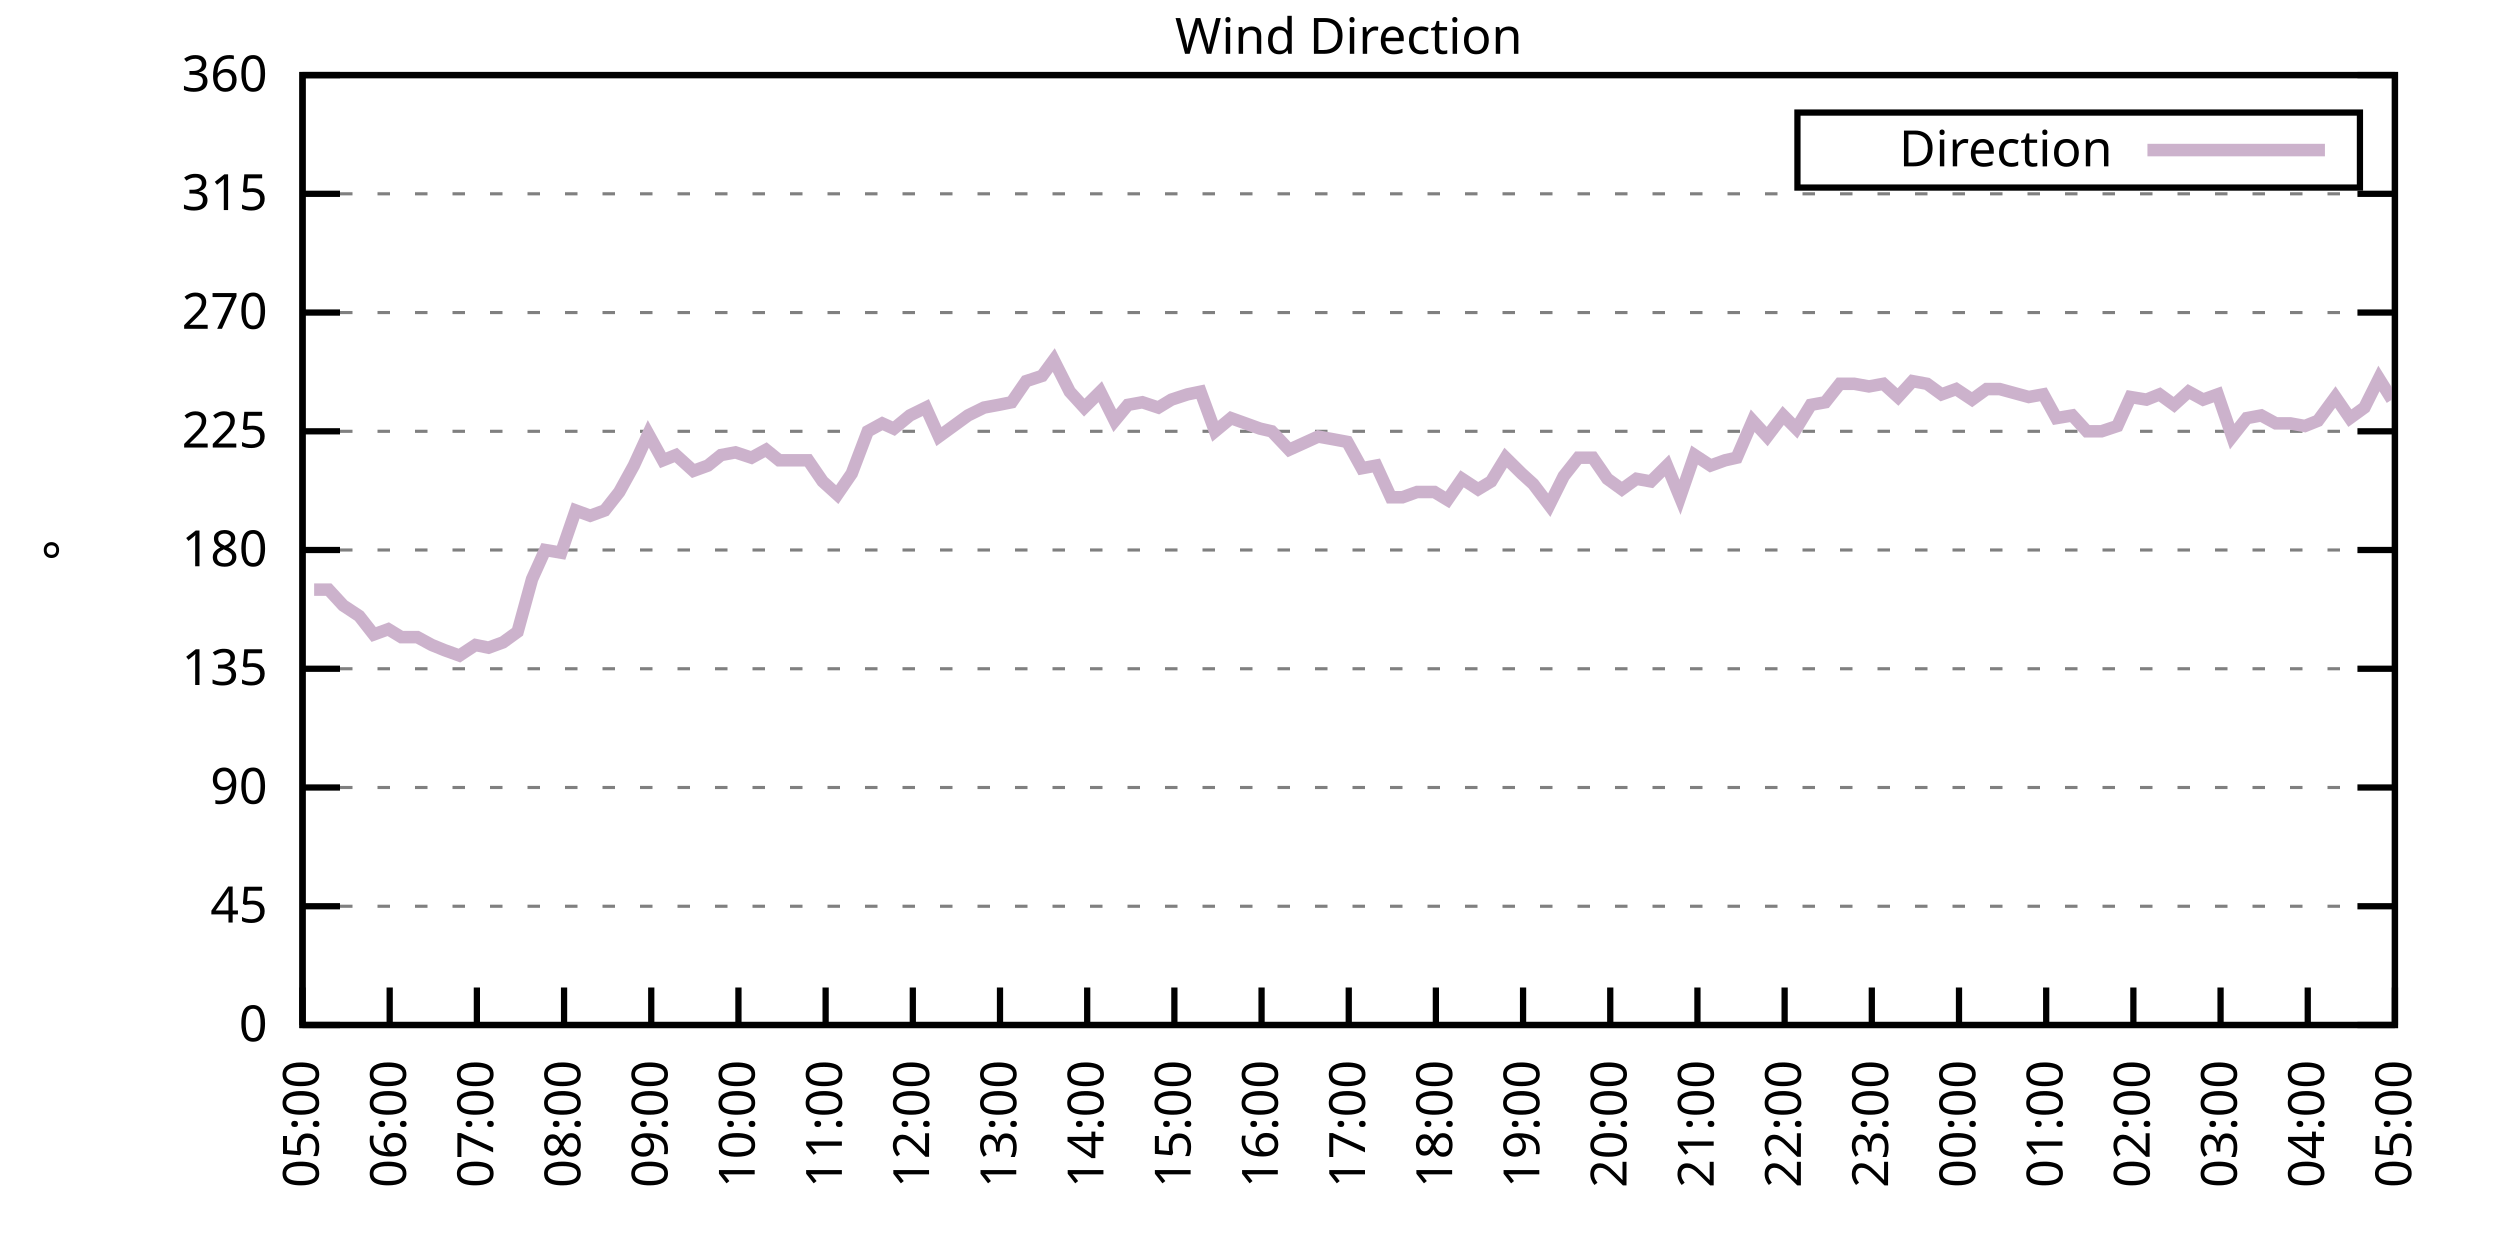
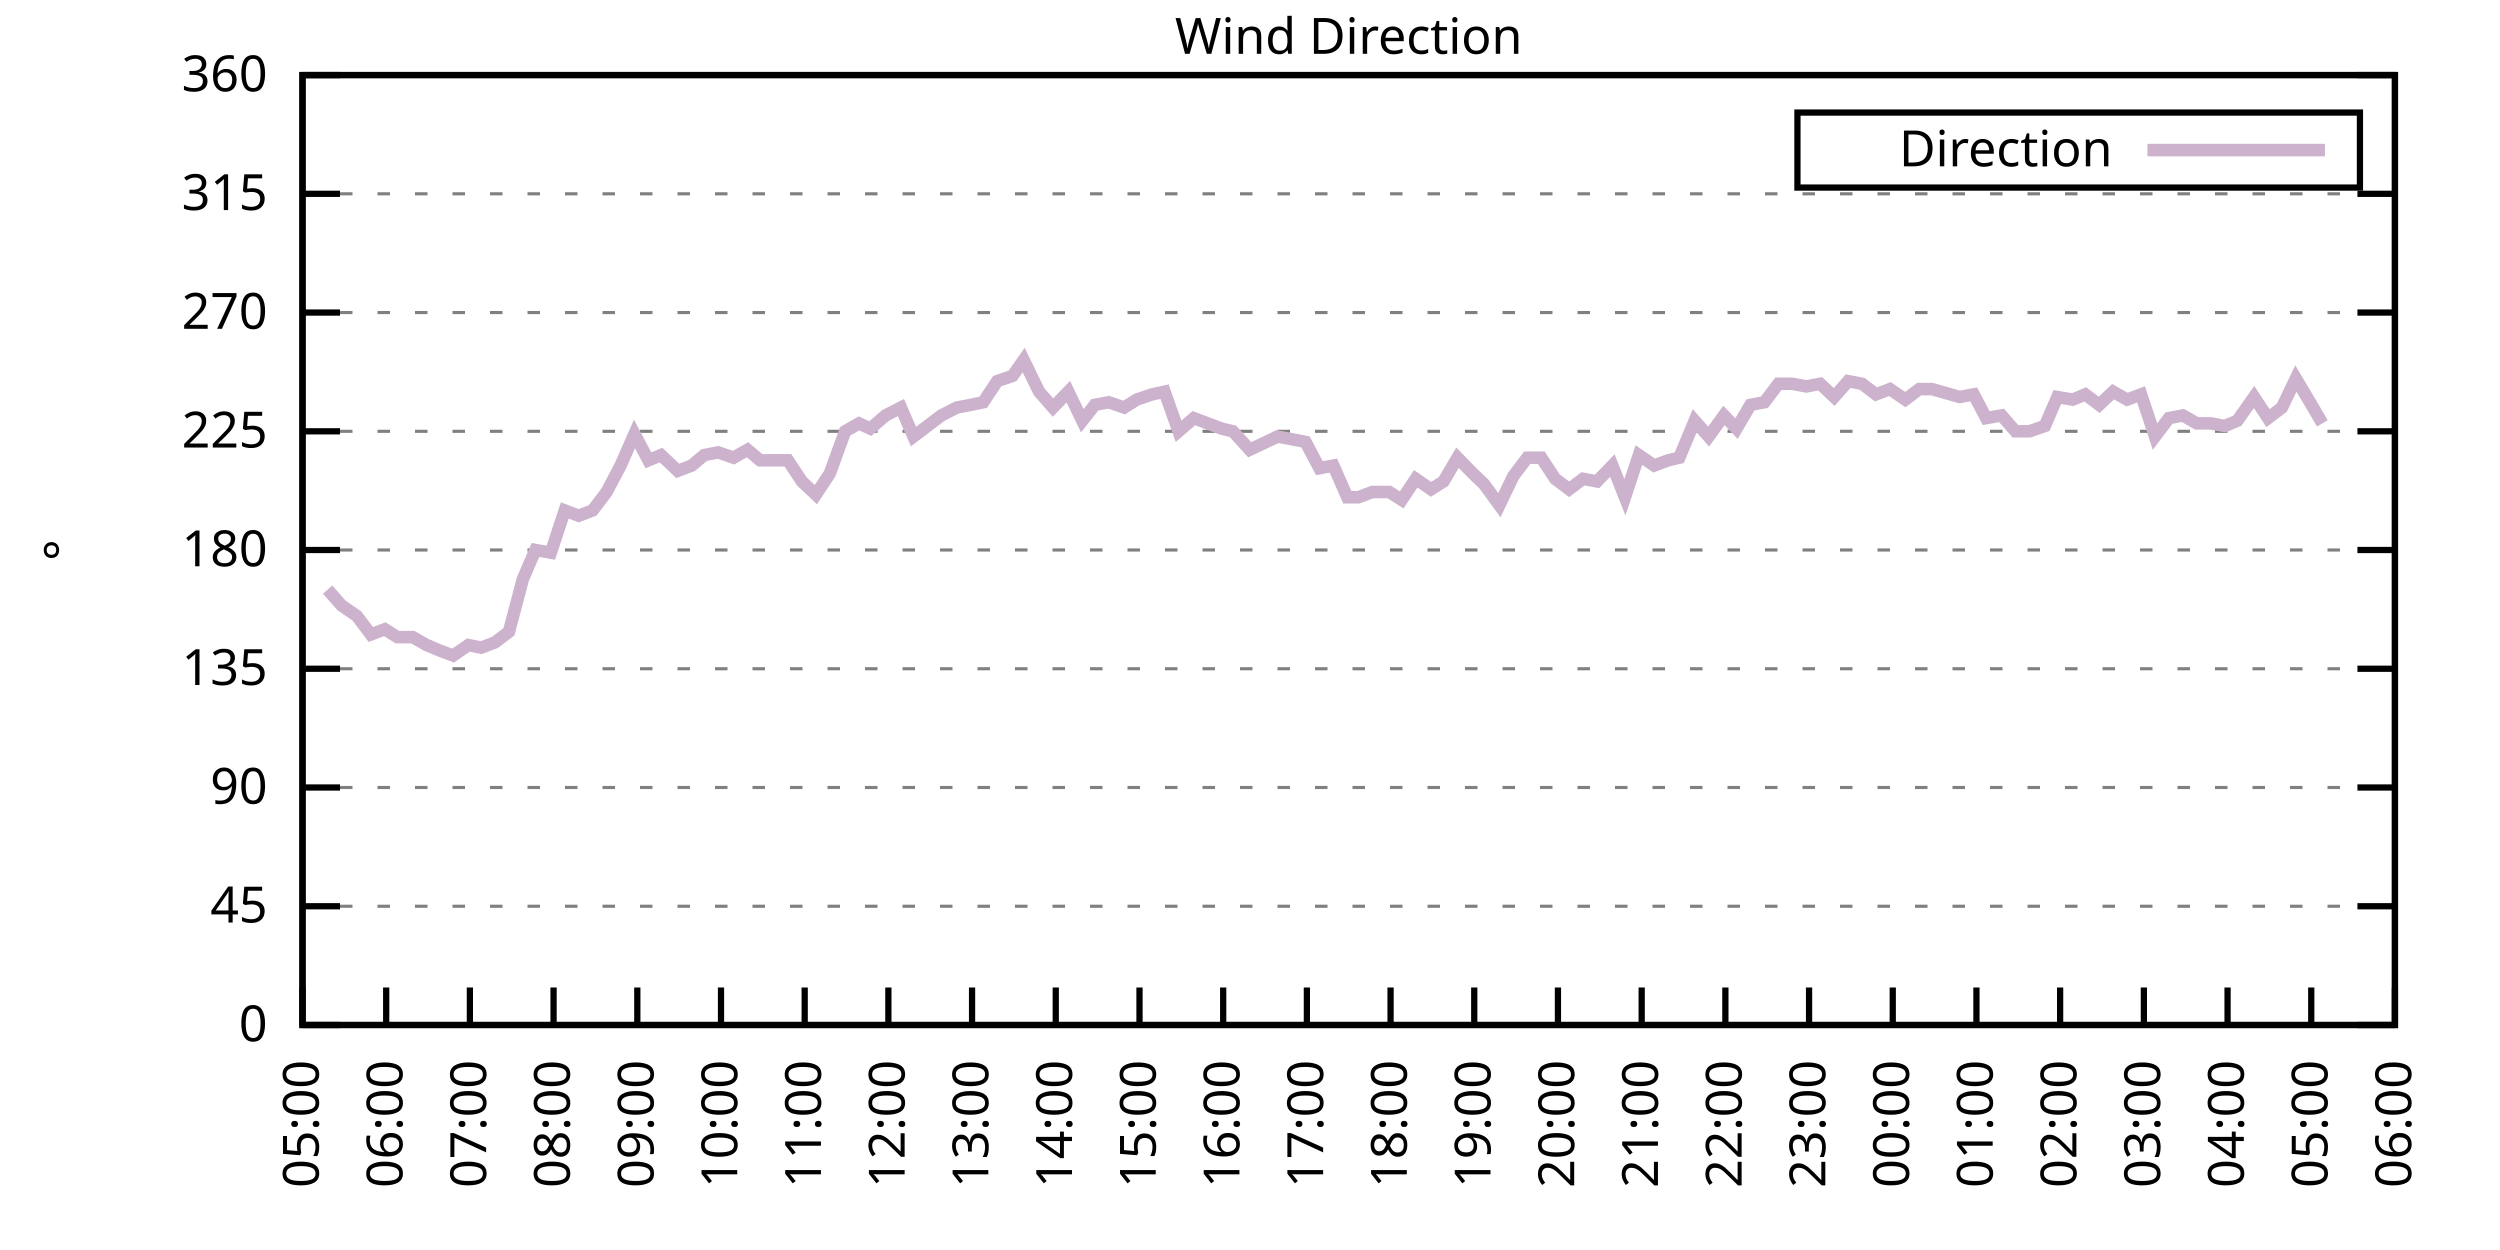
<svg xmlns="http://www.w3.org/2000/svg" xmlns:xlink="http://www.w3.org/1999/xlink" width="400" height="200" viewBox="0 0 400 200">
  <g id="gnuplot_canvas">
    <rect x="0" y="0" width="400" height="200" fill="none" />
    <defs>
      <circle id="gpDot" r="0.5" stroke-width="0.5" stroke="currentColor" />
      <path id="gpPt0" stroke-width="0.333" stroke="currentColor" d="M-1,0 h2 M0,-1 v2" />
      <path id="gpPt1" stroke-width="0.333" stroke="currentColor" d="M-1,-1 L1,1 M1,-1 L-1,1" />
      <path id="gpPt2" stroke-width="0.333" stroke="currentColor" d="M-1,0 L1,0 M0,-1 L0,1 M-1,-1 L1,1 M-1,1 L1,-1" />
      <rect id="gpPt3" stroke-width="0.333" stroke="currentColor" x="-1" y="-1" width="2" height="2" />
      <rect id="gpPt4" stroke-width="0.333" stroke="currentColor" fill="currentColor" x="-1" y="-1" width="2" height="2" />
      <circle id="gpPt5" stroke-width="0.333" stroke="currentColor" cx="0" cy="0" r="1" />
      <use xlink:href="#gpPt5" id="gpPt6" fill="currentColor" stroke="none" />
      <path id="gpPt7" stroke-width="0.333" stroke="currentColor" d="M0,-1.33 L-1.33,0.67 L1.33,0.67 z" />
      <use xlink:href="#gpPt7" id="gpPt8" fill="currentColor" stroke="none" />
      <use xlink:href="#gpPt7" id="gpPt9" stroke="currentColor" transform="rotate(180)" />
      <use xlink:href="#gpPt9" id="gpPt10" fill="currentColor" stroke="none" />
      <use xlink:href="#gpPt3" id="gpPt11" stroke="currentColor" transform="rotate(45)" />
      <use xlink:href="#gpPt11" id="gpPt12" fill="currentColor" stroke="none" />
      <path id="gpPt13" stroke-width="0.333" stroke="currentColor" d="M0,1.330 L1.265,0.411 L0.782,-1.067 L-0.782,-1.076 L-1.265,0.411 z" />
      <use xlink:href="#gpPt13" id="gpPt14" fill="currentColor" stroke="none" />
      <filter id="textbox" filterUnits="objectBoundingBox" x="0" y="0" height="1" width="1">
        <feFlood flood-color="white" flood-opacity="1" result="bgnd" />
        <feComposite in="SourceGraphic" in2="bgnd" operator="atop" />
      </filter>
      <filter id="greybox" filterUnits="objectBoundingBox" x="0" y="0" height="1" width="1">
        <feFlood flood-color="lightgrey" flood-opacity="1" result="grey" />
        <feComposite in="SourceGraphic" in2="grey" operator="atop" />
      </filter>
    </defs>
    <g fill="none" color="white" stroke="currentColor" stroke-width="1.00" stroke-linecap="butt" stroke-linejoin="miter">
</g>
    <g fill="none" color="black" stroke="currentColor" stroke-width="1.00" stroke-linecap="butt" stroke-linejoin="miter">
      <g stroke="none" shape-rendering="crispEdges">
        <polygon fill="rgb(255, 255, 255)" points="48.40,164.00 383.18,164.00 383.18,12.02 48.40,12.02 " />
      </g>
    </g>
    <g fill="none" color="black" stroke="currentColor" stroke-width="1.00" stroke-linecap="butt" stroke-linejoin="miter">
</g>
    <g fill="none" color="black" stroke="black" stroke-width="0.50" stroke-linecap="butt" stroke-linejoin="miter">
</g>
    <g fill="none" color="gray" stroke="currentColor" stroke-width="0.50" stroke-linecap="butt" stroke-linejoin="miter">
      <path stroke="gray" stroke-dasharray="2,4" class="gridline" d="M48.40,164.00 L383.19,164.00  " />
    </g>
    <g fill="none" color="gray" stroke="gray" stroke-width="1.00" stroke-linecap="butt" stroke-linejoin="miter">
</g>
    <g fill="none" color="black" stroke="currentColor" stroke-width="1.00" stroke-linecap="butt" stroke-linejoin="miter">
      <path stroke="black" d="M48.40,164.00 L54.40,164.00 M383.19,164.00 L377.19,164.00  " />
      <g transform="translate(42.80,166.60)" stroke="none" fill="black" font-family="Sans" font-size="8.00" text-anchor="end">
        <text>
          <tspan font-family="Sans"> 0</tspan>
        </text>
      </g>
    </g>
    <g fill="none" color="black" stroke="currentColor" stroke-width="1.00" stroke-linecap="butt" stroke-linejoin="miter">
</g>
    <g fill="none" color="black" stroke="black" stroke-width="0.50" stroke-linecap="butt" stroke-linejoin="miter">
</g>
    <g fill="none" color="gray" stroke="currentColor" stroke-width="0.50" stroke-linecap="butt" stroke-linejoin="miter">
      <path stroke="gray" stroke-dasharray="2,4" class="gridline" d="M48.40,145.00 L383.19,145.00  " />
    </g>
    <g fill="none" color="gray" stroke="gray" stroke-width="1.00" stroke-linecap="butt" stroke-linejoin="miter">
</g>
    <g fill="none" color="black" stroke="currentColor" stroke-width="1.00" stroke-linecap="butt" stroke-linejoin="miter">
      <path stroke="black" d="M48.40,145.00 L54.40,145.00 M383.19,145.00 L377.19,145.00  " />
      <g transform="translate(42.80,147.60)" stroke="none" fill="black" font-family="Sans" font-size="8.00" text-anchor="end">
        <text>
          <tspan font-family="Sans"> 45</tspan>
        </text>
      </g>
    </g>
    <g fill="none" color="black" stroke="currentColor" stroke-width="1.00" stroke-linecap="butt" stroke-linejoin="miter">
</g>
    <g fill="none" color="black" stroke="black" stroke-width="0.50" stroke-linecap="butt" stroke-linejoin="miter">
</g>
    <g fill="none" color="gray" stroke="currentColor" stroke-width="0.50" stroke-linecap="butt" stroke-linejoin="miter">
      <path stroke="gray" stroke-dasharray="2,4" class="gridline" d="M48.40,126.00 L383.19,126.00  " />
    </g>
    <g fill="none" color="gray" stroke="gray" stroke-width="1.00" stroke-linecap="butt" stroke-linejoin="miter">
</g>
    <g fill="none" color="black" stroke="currentColor" stroke-width="1.00" stroke-linecap="butt" stroke-linejoin="miter">
      <path stroke="black" d="M48.40,126.00 L54.40,126.00 M383.19,126.00 L377.19,126.00  " />
      <g transform="translate(42.80,128.60)" stroke="none" fill="black" font-family="Sans" font-size="8.00" text-anchor="end">
        <text>
          <tspan font-family="Sans"> 90</tspan>
        </text>
      </g>
    </g>
    <g fill="none" color="black" stroke="currentColor" stroke-width="1.00" stroke-linecap="butt" stroke-linejoin="miter">
</g>
    <g fill="none" color="black" stroke="black" stroke-width="0.50" stroke-linecap="butt" stroke-linejoin="miter">
</g>
    <g fill="none" color="gray" stroke="currentColor" stroke-width="0.50" stroke-linecap="butt" stroke-linejoin="miter">
      <path stroke="gray" stroke-dasharray="2,4" class="gridline" d="M48.40,107.00 L383.19,107.00  " />
    </g>
    <g fill="none" color="gray" stroke="gray" stroke-width="1.00" stroke-linecap="butt" stroke-linejoin="miter">
</g>
    <g fill="none" color="black" stroke="currentColor" stroke-width="1.00" stroke-linecap="butt" stroke-linejoin="miter">
      <path stroke="black" d="M48.40,107.00 L54.40,107.00 M383.19,107.00 L377.19,107.00  " />
      <g transform="translate(42.80,109.60)" stroke="none" fill="black" font-family="Sans" font-size="8.00" text-anchor="end">
        <text>
          <tspan font-family="Sans"> 135</tspan>
        </text>
      </g>
    </g>
    <g fill="none" color="black" stroke="currentColor" stroke-width="1.00" stroke-linecap="butt" stroke-linejoin="miter">
</g>
    <g fill="none" color="black" stroke="black" stroke-width="0.50" stroke-linecap="butt" stroke-linejoin="miter">
</g>
    <g fill="none" color="gray" stroke="currentColor" stroke-width="0.50" stroke-linecap="butt" stroke-linejoin="miter">
      <path stroke="gray" stroke-dasharray="2,4" class="gridline" d="M48.40,88.00 L383.19,88.00  " />
    </g>
    <g fill="none" color="gray" stroke="gray" stroke-width="1.00" stroke-linecap="butt" stroke-linejoin="miter">
</g>
    <g fill="none" color="black" stroke="currentColor" stroke-width="1.00" stroke-linecap="butt" stroke-linejoin="miter">
      <path stroke="black" d="M48.40,88.00 L54.40,88.00 M383.19,88.00 L377.19,88.00  " />
      <g transform="translate(42.80,90.60)" stroke="none" fill="black" font-family="Sans" font-size="8.00" text-anchor="end">
        <text>
          <tspan font-family="Sans"> 180</tspan>
        </text>
      </g>
    </g>
    <g fill="none" color="black" stroke="currentColor" stroke-width="1.00" stroke-linecap="butt" stroke-linejoin="miter">
</g>
    <g fill="none" color="black" stroke="black" stroke-width="0.50" stroke-linecap="butt" stroke-linejoin="miter">
</g>
    <g fill="none" color="gray" stroke="currentColor" stroke-width="0.50" stroke-linecap="butt" stroke-linejoin="miter">
      <path stroke="gray" stroke-dasharray="2,4" class="gridline" d="M48.40,69.01 L383.19,69.01  " />
    </g>
    <g fill="none" color="gray" stroke="gray" stroke-width="1.00" stroke-linecap="butt" stroke-linejoin="miter">
</g>
    <g fill="none" color="black" stroke="currentColor" stroke-width="1.00" stroke-linecap="butt" stroke-linejoin="miter">
      <path stroke="black" d="M48.40,69.01 L54.40,69.01 M383.19,69.01 L377.19,69.01  " />
      <g transform="translate(42.80,71.61)" stroke="none" fill="black" font-family="Sans" font-size="8.00" text-anchor="end">
        <text>
          <tspan font-family="Sans"> 225</tspan>
        </text>
      </g>
    </g>
    <g fill="none" color="black" stroke="currentColor" stroke-width="1.00" stroke-linecap="butt" stroke-linejoin="miter">
</g>
    <g fill="none" color="black" stroke="black" stroke-width="0.50" stroke-linecap="butt" stroke-linejoin="miter">
</g>
    <g fill="none" color="gray" stroke="currentColor" stroke-width="0.50" stroke-linecap="butt" stroke-linejoin="miter">
      <path stroke="gray" stroke-dasharray="2,4" class="gridline" d="M48.40,50.01 L383.19,50.01  " />
    </g>
    <g fill="none" color="gray" stroke="gray" stroke-width="1.00" stroke-linecap="butt" stroke-linejoin="miter">
</g>
    <g fill="none" color="black" stroke="currentColor" stroke-width="1.00" stroke-linecap="butt" stroke-linejoin="miter">
      <path stroke="black" d="M48.40,50.01 L54.40,50.01 M383.19,50.01 L377.19,50.01  " />
      <g transform="translate(42.80,52.61)" stroke="none" fill="black" font-family="Sans" font-size="8.00" text-anchor="end">
        <text>
          <tspan font-family="Sans"> 270</tspan>
        </text>
      </g>
    </g>
    <g fill="none" color="black" stroke="currentColor" stroke-width="1.00" stroke-linecap="butt" stroke-linejoin="miter">
</g>
    <g fill="none" color="black" stroke="black" stroke-width="0.50" stroke-linecap="butt" stroke-linejoin="miter">
</g>
    <g fill="none" color="gray" stroke="currentColor" stroke-width="0.50" stroke-linecap="butt" stroke-linejoin="miter">
      <path stroke="gray" stroke-dasharray="2,4" class="gridline" d="M48.40,31.01 L383.19,31.01  " />
    </g>
    <g fill="none" color="gray" stroke="gray" stroke-width="1.00" stroke-linecap="butt" stroke-linejoin="miter">
</g>
    <g fill="none" color="black" stroke="currentColor" stroke-width="1.00" stroke-linecap="butt" stroke-linejoin="miter">
      <path stroke="black" d="M48.40,31.01 L54.40,31.01 M383.19,31.01 L377.19,31.01  " />
      <g transform="translate(42.80,33.61)" stroke="none" fill="black" font-family="Sans" font-size="8.00" text-anchor="end">
        <text>
          <tspan font-family="Sans"> 315</tspan>
        </text>
      </g>
    </g>
    <g fill="none" color="black" stroke="currentColor" stroke-width="1.00" stroke-linecap="butt" stroke-linejoin="miter">
</g>
    <g fill="none" color="black" stroke="black" stroke-width="0.50" stroke-linecap="butt" stroke-linejoin="miter">
</g>
    <g fill="none" color="gray" stroke="currentColor" stroke-width="0.50" stroke-linecap="butt" stroke-linejoin="miter">
      <path stroke="gray" stroke-dasharray="2,4" class="gridline" d="M48.40,12.01 L383.19,12.01  " />
    </g>
    <g fill="none" color="gray" stroke="gray" stroke-width="1.00" stroke-linecap="butt" stroke-linejoin="miter">
</g>
    <g fill="none" color="black" stroke="currentColor" stroke-width="1.00" stroke-linecap="butt" stroke-linejoin="miter">
      <path stroke="black" d="M48.40,12.01 L54.40,12.01 M383.19,12.01 L377.19,12.01  " />
      <g transform="translate(42.80,14.61)" stroke="none" fill="black" font-family="Sans" font-size="8.00" text-anchor="end">
        <text>
          <tspan font-family="Sans"> 360</tspan>
        </text>
      </g>
    </g>
    <g fill="none" color="black" stroke="currentColor" stroke-width="1.00" stroke-linecap="butt" stroke-linejoin="miter">
      <path stroke="black" d="M48.40,164.00 L48.40,158.00  " />
      <g transform="translate(51.00,169.60) rotate(270.00)" stroke="none" fill="black" font-family="Sans" font-size="8.00" text-anchor="end">
        <text>
          <tspan font-family="Sans">05:00</tspan>
        </text>
      </g>
    </g>
    <g fill="none" color="black" stroke="currentColor" stroke-width="1.00" stroke-linecap="butt" stroke-linejoin="miter">
-       <path stroke="black" d="M62.35,164.00 L62.35,158.00  " />
-       <g transform="translate(64.95,169.60) rotate(270.00)" stroke="none" fill="black" font-family="Sans" font-size="8.00" text-anchor="end">
+       <path stroke="black" d="M61.79,164.00 L61.79,158.00  " />
+       <g transform="translate(64.39,169.60) rotate(270.00)" stroke="none" fill="black" font-family="Sans" font-size="8.00" text-anchor="end">
        <text>
          <tspan font-family="Sans">06:00</tspan>
        </text>
      </g>
    </g>
    <g fill="none" color="black" stroke="currentColor" stroke-width="1.00" stroke-linecap="butt" stroke-linejoin="miter">
-       <path stroke="black" d="M76.30,164.00 L76.30,158.00  " />
-       <g transform="translate(78.90,169.60) rotate(270.00)" stroke="none" fill="black" font-family="Sans" font-size="8.00" text-anchor="end">
+       <path stroke="black" d="M75.18,164.00 L75.18,158.00  " />
+       <g transform="translate(77.78,169.60) rotate(270.00)" stroke="none" fill="black" font-family="Sans" font-size="8.00" text-anchor="end">
        <text>
          <tspan font-family="Sans">07:00</tspan>
        </text>
      </g>
    </g>
    <g fill="none" color="black" stroke="currentColor" stroke-width="1.00" stroke-linecap="butt" stroke-linejoin="miter">
-       <path stroke="black" d="M90.25,164.00 L90.25,158.00  " />
-       <g transform="translate(92.85,169.60) rotate(270.00)" stroke="none" fill="black" font-family="Sans" font-size="8.00" text-anchor="end">
+       <path stroke="black" d="M88.57,164.00 L88.57,158.00  " />
+       <g transform="translate(91.17,169.60) rotate(270.00)" stroke="none" fill="black" font-family="Sans" font-size="8.00" text-anchor="end">
        <text>
          <tspan font-family="Sans">08:00</tspan>
        </text>
      </g>
    </g>
    <g fill="none" color="black" stroke="currentColor" stroke-width="1.00" stroke-linecap="butt" stroke-linejoin="miter">
-       <path stroke="black" d="M104.20,164.00 L104.20,158.00  " />
-       <g transform="translate(106.80,169.60) rotate(270.00)" stroke="none" fill="black" font-family="Sans" font-size="8.00" text-anchor="end">
+       <path stroke="black" d="M101.97,164.00 L101.97,158.00  " />
+       <g transform="translate(104.57,169.60) rotate(270.00)" stroke="none" fill="black" font-family="Sans" font-size="8.00" text-anchor="end">
        <text>
          <tspan font-family="Sans">09:00</tspan>
        </text>
      </g>
    </g>
    <g fill="none" color="black" stroke="currentColor" stroke-width="1.00" stroke-linecap="butt" stroke-linejoin="miter">
-       <path stroke="black" d="M118.15,164.00 L118.15,158.00  " />
-       <g transform="translate(120.75,169.60) rotate(270.00)" stroke="none" fill="black" font-family="Sans" font-size="8.00" text-anchor="end">
+       <path stroke="black" d="M115.36,164.00 L115.36,158.00  " />
+       <g transform="translate(117.96,169.60) rotate(270.00)" stroke="none" fill="black" font-family="Sans" font-size="8.00" text-anchor="end">
        <text>
          <tspan font-family="Sans">10:00</tspan>
        </text>
      </g>
    </g>
    <g fill="none" color="black" stroke="currentColor" stroke-width="1.00" stroke-linecap="butt" stroke-linejoin="miter">
-       <path stroke="black" d="M132.10,164.00 L132.10,158.00  " />
-       <g transform="translate(134.70,169.60) rotate(270.00)" stroke="none" fill="black" font-family="Sans" font-size="8.00" text-anchor="end">
+       <path stroke="black" d="M128.75,164.00 L128.75,158.00  " />
+       <g transform="translate(131.35,169.60) rotate(270.00)" stroke="none" fill="black" font-family="Sans" font-size="8.00" text-anchor="end">
        <text>
          <tspan font-family="Sans">11:00</tspan>
        </text>
      </g>
    </g>
    <g fill="none" color="black" stroke="currentColor" stroke-width="1.00" stroke-linecap="butt" stroke-linejoin="miter">
-       <path stroke="black" d="M146.05,164.00 L146.05,158.00  " />
-       <g transform="translate(148.65,169.60) rotate(270.00)" stroke="none" fill="black" font-family="Sans" font-size="8.00" text-anchor="end">
+       <path stroke="black" d="M142.14,164.00 L142.14,158.00  " />
+       <g transform="translate(144.74,169.60) rotate(270.00)" stroke="none" fill="black" font-family="Sans" font-size="8.00" text-anchor="end">
        <text>
          <tspan font-family="Sans">12:00</tspan>
        </text>
      </g>
    </g>
    <g fill="none" color="black" stroke="currentColor" stroke-width="1.00" stroke-linecap="butt" stroke-linejoin="miter">
-       <path stroke="black" d="M160.00,164.00 L160.00,158.00  " />
-       <g transform="translate(162.60,169.60) rotate(270.00)" stroke="none" fill="black" font-family="Sans" font-size="8.00" text-anchor="end">
+       <path stroke="black" d="M155.53,164.00 L155.53,158.00  " />
+       <g transform="translate(158.13,169.60) rotate(270.00)" stroke="none" fill="black" font-family="Sans" font-size="8.00" text-anchor="end">
        <text>
          <tspan font-family="Sans">13:00</tspan>
        </text>
      </g>
    </g>
    <g fill="none" color="black" stroke="currentColor" stroke-width="1.00" stroke-linecap="butt" stroke-linejoin="miter">
-       <path stroke="black" d="M173.95,164.00 L173.95,158.00  " />
-       <g transform="translate(176.55,169.60) rotate(270.00)" stroke="none" fill="black" font-family="Sans" font-size="8.00" text-anchor="end">
+       <path stroke="black" d="M168.92,164.00 L168.92,158.00  " />
+       <g transform="translate(171.52,169.60) rotate(270.00)" stroke="none" fill="black" font-family="Sans" font-size="8.00" text-anchor="end">
        <text>
          <tspan font-family="Sans">14:00</tspan>
        </text>
      </g>
    </g>
    <g fill="none" color="black" stroke="currentColor" stroke-width="1.00" stroke-linecap="butt" stroke-linejoin="miter">
-       <path stroke="black" d="M187.90,164.00 L187.90,158.00  " />
-       <g transform="translate(190.50,169.60) rotate(270.00)" stroke="none" fill="black" font-family="Sans" font-size="8.00" text-anchor="end">
+       <path stroke="black" d="M182.32,164.00 L182.32,158.00  " />
+       <g transform="translate(184.92,169.60) rotate(270.00)" stroke="none" fill="black" font-family="Sans" font-size="8.00" text-anchor="end">
        <text>
          <tspan font-family="Sans">15:00</tspan>
        </text>
      </g>
    </g>
    <g fill="none" color="black" stroke="currentColor" stroke-width="1.00" stroke-linecap="butt" stroke-linejoin="miter">
-       <path stroke="black" d="M201.85,164.00 L201.85,158.00  " />
-       <g transform="translate(204.45,169.60) rotate(270.00)" stroke="none" fill="black" font-family="Sans" font-size="8.00" text-anchor="end">
+       <path stroke="black" d="M195.71,164.00 L195.71,158.00  " />
+       <g transform="translate(198.31,169.60) rotate(270.00)" stroke="none" fill="black" font-family="Sans" font-size="8.00" text-anchor="end">
        <text>
          <tspan font-family="Sans">16:00</tspan>
        </text>
      </g>
    </g>
    <g fill="none" color="black" stroke="currentColor" stroke-width="1.00" stroke-linecap="butt" stroke-linejoin="miter">
-       <path stroke="black" d="M215.80,164.00 L215.80,158.00  " />
-       <g transform="translate(218.40,169.60) rotate(270.00)" stroke="none" fill="black" font-family="Sans" font-size="8.00" text-anchor="end">
+       <path stroke="black" d="M209.10,164.00 L209.10,158.00  " />
+       <g transform="translate(211.70,169.60) rotate(270.00)" stroke="none" fill="black" font-family="Sans" font-size="8.00" text-anchor="end">
        <text>
          <tspan font-family="Sans">17:00</tspan>
        </text>
      </g>
    </g>
    <g fill="none" color="black" stroke="currentColor" stroke-width="1.00" stroke-linecap="butt" stroke-linejoin="miter">
-       <path stroke="black" d="M229.74,164.00 L229.74,158.00  " />
-       <g transform="translate(232.34,169.60) rotate(270.00)" stroke="none" fill="black" font-family="Sans" font-size="8.00" text-anchor="end">
+       <path stroke="black" d="M222.49,164.00 L222.49,158.00  " />
+       <g transform="translate(225.09,169.60) rotate(270.00)" stroke="none" fill="black" font-family="Sans" font-size="8.00" text-anchor="end">
        <text>
          <tspan font-family="Sans">18:00</tspan>
        </text>
      </g>
    </g>
    <g fill="none" color="black" stroke="currentColor" stroke-width="1.00" stroke-linecap="butt" stroke-linejoin="miter">
-       <path stroke="black" d="M243.69,164.00 L243.69,158.00  " />
-       <g transform="translate(246.29,169.60) rotate(270.00)" stroke="none" fill="black" font-family="Sans" font-size="8.00" text-anchor="end">
+       <path stroke="black" d="M235.88,164.00 L235.88,158.00  " />
+       <g transform="translate(238.48,169.60) rotate(270.00)" stroke="none" fill="black" font-family="Sans" font-size="8.00" text-anchor="end">
        <text>
          <tspan font-family="Sans">19:00</tspan>
        </text>
      </g>
    </g>
    <g fill="none" color="black" stroke="currentColor" stroke-width="1.00" stroke-linecap="butt" stroke-linejoin="miter">
-       <path stroke="black" d="M257.64,164.00 L257.64,158.00  " />
-       <g transform="translate(260.24,169.60) rotate(270.00)" stroke="none" fill="black" font-family="Sans" font-size="8.00" text-anchor="end">
+       <path stroke="black" d="M249.27,164.00 L249.27,158.00  " />
+       <g transform="translate(251.87,169.60) rotate(270.00)" stroke="none" fill="black" font-family="Sans" font-size="8.00" text-anchor="end">
        <text>
          <tspan font-family="Sans">20:00</tspan>
        </text>
      </g>
    </g>
    <g fill="none" color="black" stroke="currentColor" stroke-width="1.00" stroke-linecap="butt" stroke-linejoin="miter">
-       <path stroke="black" d="M271.59,164.00 L271.59,158.00  " />
-       <g transform="translate(274.19,169.60) rotate(270.00)" stroke="none" fill="black" font-family="Sans" font-size="8.00" text-anchor="end">
+       <path stroke="black" d="M262.67,164.00 L262.67,158.00  " />
+       <g transform="translate(265.27,169.60) rotate(270.00)" stroke="none" fill="black" font-family="Sans" font-size="8.00" text-anchor="end">
        <text>
          <tspan font-family="Sans">21:00</tspan>
        </text>
      </g>
    </g>
    <g fill="none" color="black" stroke="currentColor" stroke-width="1.00" stroke-linecap="butt" stroke-linejoin="miter">
-       <path stroke="black" d="M285.54,164.00 L285.54,158.00  " />
-       <g transform="translate(288.14,169.60) rotate(270.00)" stroke="none" fill="black" font-family="Sans" font-size="8.00" text-anchor="end">
+       <path stroke="black" d="M276.06,164.00 L276.06,158.00  " />
+       <g transform="translate(278.66,169.60) rotate(270.00)" stroke="none" fill="black" font-family="Sans" font-size="8.00" text-anchor="end">
        <text>
          <tspan font-family="Sans">22:00</tspan>
        </text>
      </g>
    </g>
    <g fill="none" color="black" stroke="currentColor" stroke-width="1.00" stroke-linecap="butt" stroke-linejoin="miter">
-       <path stroke="black" d="M299.49,164.00 L299.49,158.00  " />
-       <g transform="translate(302.09,169.60) rotate(270.00)" stroke="none" fill="black" font-family="Sans" font-size="8.00" text-anchor="end">
+       <path stroke="black" d="M289.45,164.00 L289.45,158.00  " />
+       <g transform="translate(292.05,169.60) rotate(270.00)" stroke="none" fill="black" font-family="Sans" font-size="8.00" text-anchor="end">
        <text>
          <tspan font-family="Sans">23:00</tspan>
        </text>
      </g>
    </g>
    <g fill="none" color="black" stroke="currentColor" stroke-width="1.00" stroke-linecap="butt" stroke-linejoin="miter">
-       <path stroke="black" d="M313.44,164.00 L313.44,158.00  " />
-       <g transform="translate(316.04,169.60) rotate(270.00)" stroke="none" fill="black" font-family="Sans" font-size="8.00" text-anchor="end">
+       <path stroke="black" d="M302.84,164.00 L302.84,158.00  " />
+       <g transform="translate(305.44,169.60) rotate(270.00)" stroke="none" fill="black" font-family="Sans" font-size="8.00" text-anchor="end">
        <text>
          <tspan font-family="Sans">00:00</tspan>
        </text>
      </g>
    </g>
    <g fill="none" color="black" stroke="currentColor" stroke-width="1.00" stroke-linecap="butt" stroke-linejoin="miter">
-       <path stroke="black" d="M327.39,164.00 L327.39,158.00  " />
-       <g transform="translate(329.99,169.60) rotate(270.00)" stroke="none" fill="black" font-family="Sans" font-size="8.00" text-anchor="end">
+       <path stroke="black" d="M316.23,164.00 L316.23,158.00  " />
+       <g transform="translate(318.83,169.60) rotate(270.00)" stroke="none" fill="black" font-family="Sans" font-size="8.00" text-anchor="end">
        <text>
          <tspan font-family="Sans">01:00</tspan>
        </text>
      </g>
    </g>
    <g fill="none" color="black" stroke="currentColor" stroke-width="1.00" stroke-linecap="butt" stroke-linejoin="miter">
-       <path stroke="black" d="M341.34,164.00 L341.34,158.00  " />
-       <g transform="translate(343.94,169.60) rotate(270.00)" stroke="none" fill="black" font-family="Sans" font-size="8.00" text-anchor="end">
+       <path stroke="black" d="M329.62,164.00 L329.62,158.00  " />
+       <g transform="translate(332.22,169.60) rotate(270.00)" stroke="none" fill="black" font-family="Sans" font-size="8.00" text-anchor="end">
        <text>
          <tspan font-family="Sans">02:00</tspan>
        </text>
      </g>
    </g>
    <g fill="none" color="black" stroke="currentColor" stroke-width="1.00" stroke-linecap="butt" stroke-linejoin="miter">
-       <path stroke="black" d="M355.29,164.00 L355.29,158.00  " />
-       <g transform="translate(357.89,169.60) rotate(270.00)" stroke="none" fill="black" font-family="Sans" font-size="8.00" text-anchor="end">
+       <path stroke="black" d="M343.02,164.00 L343.02,158.00  " />
+       <g transform="translate(345.62,169.60) rotate(270.00)" stroke="none" fill="black" font-family="Sans" font-size="8.00" text-anchor="end">
        <text>
          <tspan font-family="Sans">03:00</tspan>
        </text>
      </g>
    </g>
    <g fill="none" color="black" stroke="currentColor" stroke-width="1.00" stroke-linecap="butt" stroke-linejoin="miter">
-       <path stroke="black" d="M369.24,164.00 L369.24,158.00  " />
-       <g transform="translate(371.84,169.60) rotate(270.00)" stroke="none" fill="black" font-family="Sans" font-size="8.00" text-anchor="end">
+       <path stroke="black" d="M356.41,164.00 L356.41,158.00  " />
+       <g transform="translate(359.01,169.60) rotate(270.00)" stroke="none" fill="black" font-family="Sans" font-size="8.00" text-anchor="end">
        <text>
          <tspan font-family="Sans">04:00</tspan>
+         </text>
+       </g>
+     </g>
+     <g fill="none" color="black" stroke="currentColor" stroke-width="1.00" stroke-linecap="butt" stroke-linejoin="miter">
+       <path stroke="black" d="M369.80,164.00 L369.80,158.00  " />
+       <g transform="translate(372.40,169.60) rotate(270.00)" stroke="none" fill="black" font-family="Sans" font-size="8.00" text-anchor="end">
+         <text>
+           <tspan font-family="Sans">05:00</tspan>
        </text>
      </g>
    </g>
    <g fill="none" color="black" stroke="currentColor" stroke-width="1.00" stroke-linecap="butt" stroke-linejoin="miter">
      <path stroke="black" d="M383.19,164.00 L383.19,158.00  " />
      <g transform="translate(385.79,169.60) rotate(270.00)" stroke="none" fill="black" font-family="Sans" font-size="8.00" text-anchor="end">
        <text>
-           <tspan font-family="Sans">05:00</tspan>
+           <tspan font-family="Sans">06:00</tspan>
        </text>
      </g>
    </g>
    <g fill="none" color="black" stroke="currentColor" stroke-width="1.00" stroke-linecap="butt" stroke-linejoin="miter">
</g>
    <g fill="none" color="black" stroke="currentColor" stroke-width="1.00" stroke-linecap="butt" stroke-linejoin="miter">
      <path stroke="black" d="M48.40,12.01 L48.40,164.00 L383.19,164.00 L383.19,12.01 L48.40,12.01 Z  " />
    </g>
    <g fill="none" color="black" stroke="currentColor" stroke-width="1.00" stroke-linecap="butt" stroke-linejoin="miter">
</g>
    <g fill="none" color="black" stroke="currentColor" stroke-width="1.00" stroke-linecap="butt" stroke-linejoin="miter">
      <path stroke="black" d="M287.59,30.01 L287.59,18.01 L377.59,18.01 L377.59,30.01 L287.59,30.01 Z  " />
    </g>
    <g id="Wind_direction_plot_1">
      <g fill="none" color="white" stroke="black" stroke-width="2.00" stroke-linecap="butt" stroke-linejoin="miter">
</g>
      <g fill="none" color="black" stroke="currentColor" stroke-width="2.00" stroke-linecap="butt" stroke-linejoin="miter">
        <g transform="translate(337.99,26.61)" stroke="none" fill="black" font-family="Sans" font-size="8.00" text-anchor="end">
          <text>
            <tspan font-family="Sans">Direction</tspan>
          </text>
        </g>
      </g>
      <g fill="none" color="black" stroke="currentColor" stroke-width="2.00" stroke-linecap="butt" stroke-linejoin="miter">
-         <path stroke="rgb(204, 178, 204)" d="M343.59,24.01 L371.99,24.01 M50.26,94.34 L52.58,94.34 L54.91,96.87 L57.47,98.56 L59.79,101.52 L62.12,100.67   L64.21,101.94 L66.77,101.94 L69.09,103.20 L71.18,104.05 L73.51,104.89 L76.07,103.20 L78.16,103.63 L80.48,102.78   L82.81,101.09 L85.13,92.65 L87.23,88.00 L89.78,88.43 L92.11,81.67 L94.43,82.52 L96.76,81.67 L99.08,78.72   L101.41,74.49 L103.73,69.43 L106.06,73.65 L108.15,72.81 L110.94,75.34 L113.27,74.49 L115.36,72.81 L117.68,72.38   L120.24,73.23 L122.57,71.96 L124.66,73.65 L127.22,73.65 L129.31,73.65 L131.63,77.03 L133.96,79.14 L136.28,75.76   L138.84,69.01 L141.16,67.74 L143.02,68.58 L145.58,66.47 L148.14,65.21 L150.23,69.85 L152.56,68.16 L154.88,66.47   L157.44,65.21 L159.76,64.78 L161.86,64.36 L164.18,60.98 L166.74,60.14 L168.60,57.61 L171.16,62.67 L173.48,65.21   L176.04,62.67 L178.36,67.32 L180.46,64.78 L182.78,64.36 L185.34,65.21 L187.43,63.94 L189.99,63.10 L192.08,62.67   L194.41,69.01 L196.96,66.90 L199.29,67.74 L201.61,68.58 L203.47,69.01 L206.26,71.96 L208.12,71.12 L210.91,69.85   L213.24,70.27 L215.56,70.70 L217.89,74.92 L220.21,74.49 L222.54,79.56 L224.40,79.56 L226.72,78.72 L229.51,78.72   L231.60,79.98 L233.93,76.61 L236.49,78.29 L238.58,77.03 L240.90,73.23 L243.46,75.76 L245.32,77.45 L247.88,80.83   L250.20,76.18 L252.53,73.23 L254.85,73.23 L257.18,76.61 L259.50,78.29 L261.83,76.61 L264.15,77.03 L266.71,74.49   L268.80,79.56 L271.13,72.81 L273.69,74.49 L276.01,73.65 L277.87,73.23 L280.43,67.32 L282.75,69.85 L285.31,66.47   L287.40,68.58 L289.73,64.78 L292.05,64.36 L294.38,61.41 L296.70,61.41 L299.03,61.83 L301.35,61.41 L303.68,63.52   L306.00,60.98 L308.33,61.41 L310.65,63.10 L312.98,62.25 L315.53,63.94 L317.86,62.25 L319.95,62.25 L324.60,63.52   L326.93,63.10 L329.02,66.90 L331.58,66.47 L333.90,69.01 L336.23,69.01 L338.78,68.16 L340.88,63.52 L343.43,63.94   L345.53,63.10 L347.85,64.78 L350.18,62.67 L352.50,63.94 L354.83,63.10 L357.15,69.85 L359.48,66.90 L361.80,66.47   L364.13,67.74 L366.45,67.74 L368.78,68.16 L370.87,67.32 L373.66,63.52 L375.98,66.90 L378.31,65.21 L380.63,60.56   L382.73,63.94  " />
+         <path stroke="rgb(204, 178, 204)" d="M343.59,24.01 L371.99,24.01 M52.42,94.34 L54.65,96.87 L57.10,98.56 L59.34,101.52 L61.57,100.67 L63.58,101.94   L66.03,101.94 L68.26,103.20 L70.27,104.05 L72.50,104.89 L74.96,103.20 L76.97,103.63 L79.20,102.78 L81.43,101.09   L83.66,92.65 L85.67,88.00 L88.13,88.43 L90.36,81.67 L92.59,82.52 L94.82,81.67 L97.06,78.72 L99.29,74.49   L101.52,69.43 L103.75,73.65 L105.76,72.81 L108.44,75.34 L110.67,74.49 L112.68,72.81 L114.91,72.38 L117.37,73.23   L119.60,71.96 L121.61,73.65 L124.06,73.65 L126.07,73.65 L128.30,77.03 L130.54,79.14 L132.77,75.76 L135.22,69.01   L137.45,67.74 L139.24,68.58 L141.69,66.47 L144.15,65.21 L146.16,69.85 L148.39,68.16 L150.62,66.47 L153.08,65.21   L155.31,64.78 L157.32,64.36 L159.55,60.98 L162.01,60.14 L163.79,57.61 L166.25,62.67 L168.48,65.21 L170.93,62.67   L173.17,67.32 L175.17,64.78 L177.41,64.36 L179.86,65.21 L181.87,63.94 L184.32,63.10 L186.33,62.67 L188.57,69.01   L191.02,66.90 L193.25,67.74 L195.48,68.58 L197.27,69.01 L199.95,71.96 L201.73,71.12 L204.41,69.85 L206.64,70.27   L208.88,70.70 L211.11,74.92 L213.34,74.49 L215.57,79.56 L217.36,79.56 L219.59,78.72 L222.27,78.72 L224.28,79.98   L226.51,76.61 L228.96,78.29 L230.97,77.03 L233.20,73.23 L235.66,75.76 L237.44,77.45 L239.90,80.83 L242.13,76.18   L244.36,73.23 L246.60,73.23 L248.83,76.61 L251.06,78.29 L253.29,76.61 L255.52,77.03 L257.98,74.49 L259.99,79.56   L262.22,72.81 L264.67,74.49 L266.91,73.65 L268.69,73.23 L271.15,67.32 L273.38,69.85 L275.83,66.47 L277.84,68.58   L280.07,64.78 L282.31,64.36 L284.54,61.41 L286.77,61.41 L289.00,61.83 L291.23,61.41 L293.47,63.52 L295.70,60.98   L297.93,61.41 L300.16,63.10 L302.39,62.25 L304.85,63.94 L307.08,62.25 L309.09,62.25 L313.55,63.52 L315.79,63.10   L317.79,66.90 L320.25,66.47 L322.48,69.01 L324.71,69.01 L327.17,68.16 L329.18,63.52 L331.63,63.94 L333.64,63.10   L335.87,64.78 L338.10,62.67 L340.34,63.94 L342.57,63.10 L344.80,69.85 L347.03,66.90 L349.26,66.47 L351.50,67.74   L353.73,67.74 L355.96,68.16 L357.97,67.32 L360.65,63.52 L362.88,66.90 L365.11,65.21 L367.34,60.56 L369.35,63.94   L371.58,67.74  " />
      </g>
    </g>
    <g fill="none" color="black" stroke="currentColor" stroke-width="2.00" stroke-linecap="butt" stroke-linejoin="miter">
</g>
    <g fill="none" color="black" stroke="black" stroke-width="1.00" stroke-linecap="butt" stroke-linejoin="miter">
</g>
    <g fill="none" color="black" stroke="currentColor" stroke-width="1.00" stroke-linecap="butt" stroke-linejoin="miter">
      <path stroke="black" d="M48.40,12.01 L48.40,164.00 L383.19,164.00 L383.19,12.01 L48.40,12.01 Z  " />
      <g transform="translate(12.80,88.01) rotate(270.00)" stroke="none" fill="black" font-family="Sans" font-size="8.00" text-anchor="middle">
        <text>
          <tspan font-family="Sans">°</tspan>
        </text>
      </g>
    </g>
    <g fill="none" color="black" stroke="currentColor" stroke-width="1.00" stroke-linecap="butt" stroke-linejoin="miter">
</g>
    <g fill="none" color="black" stroke="currentColor" stroke-width="1.00" stroke-linecap="butt" stroke-linejoin="miter">
      <g transform="translate(215.79,8.61)" stroke="none" fill="black" font-family="Sans" font-size="8.00" text-anchor="middle">
        <text>
          <tspan font-family="Sans">Wind Direction</tspan>
        </text>
      </g>
    </g>
    <g fill="none" color="black" stroke="currentColor" stroke-width="1.00" stroke-linecap="butt" stroke-linejoin="miter">
</g>
  </g>
</svg>
